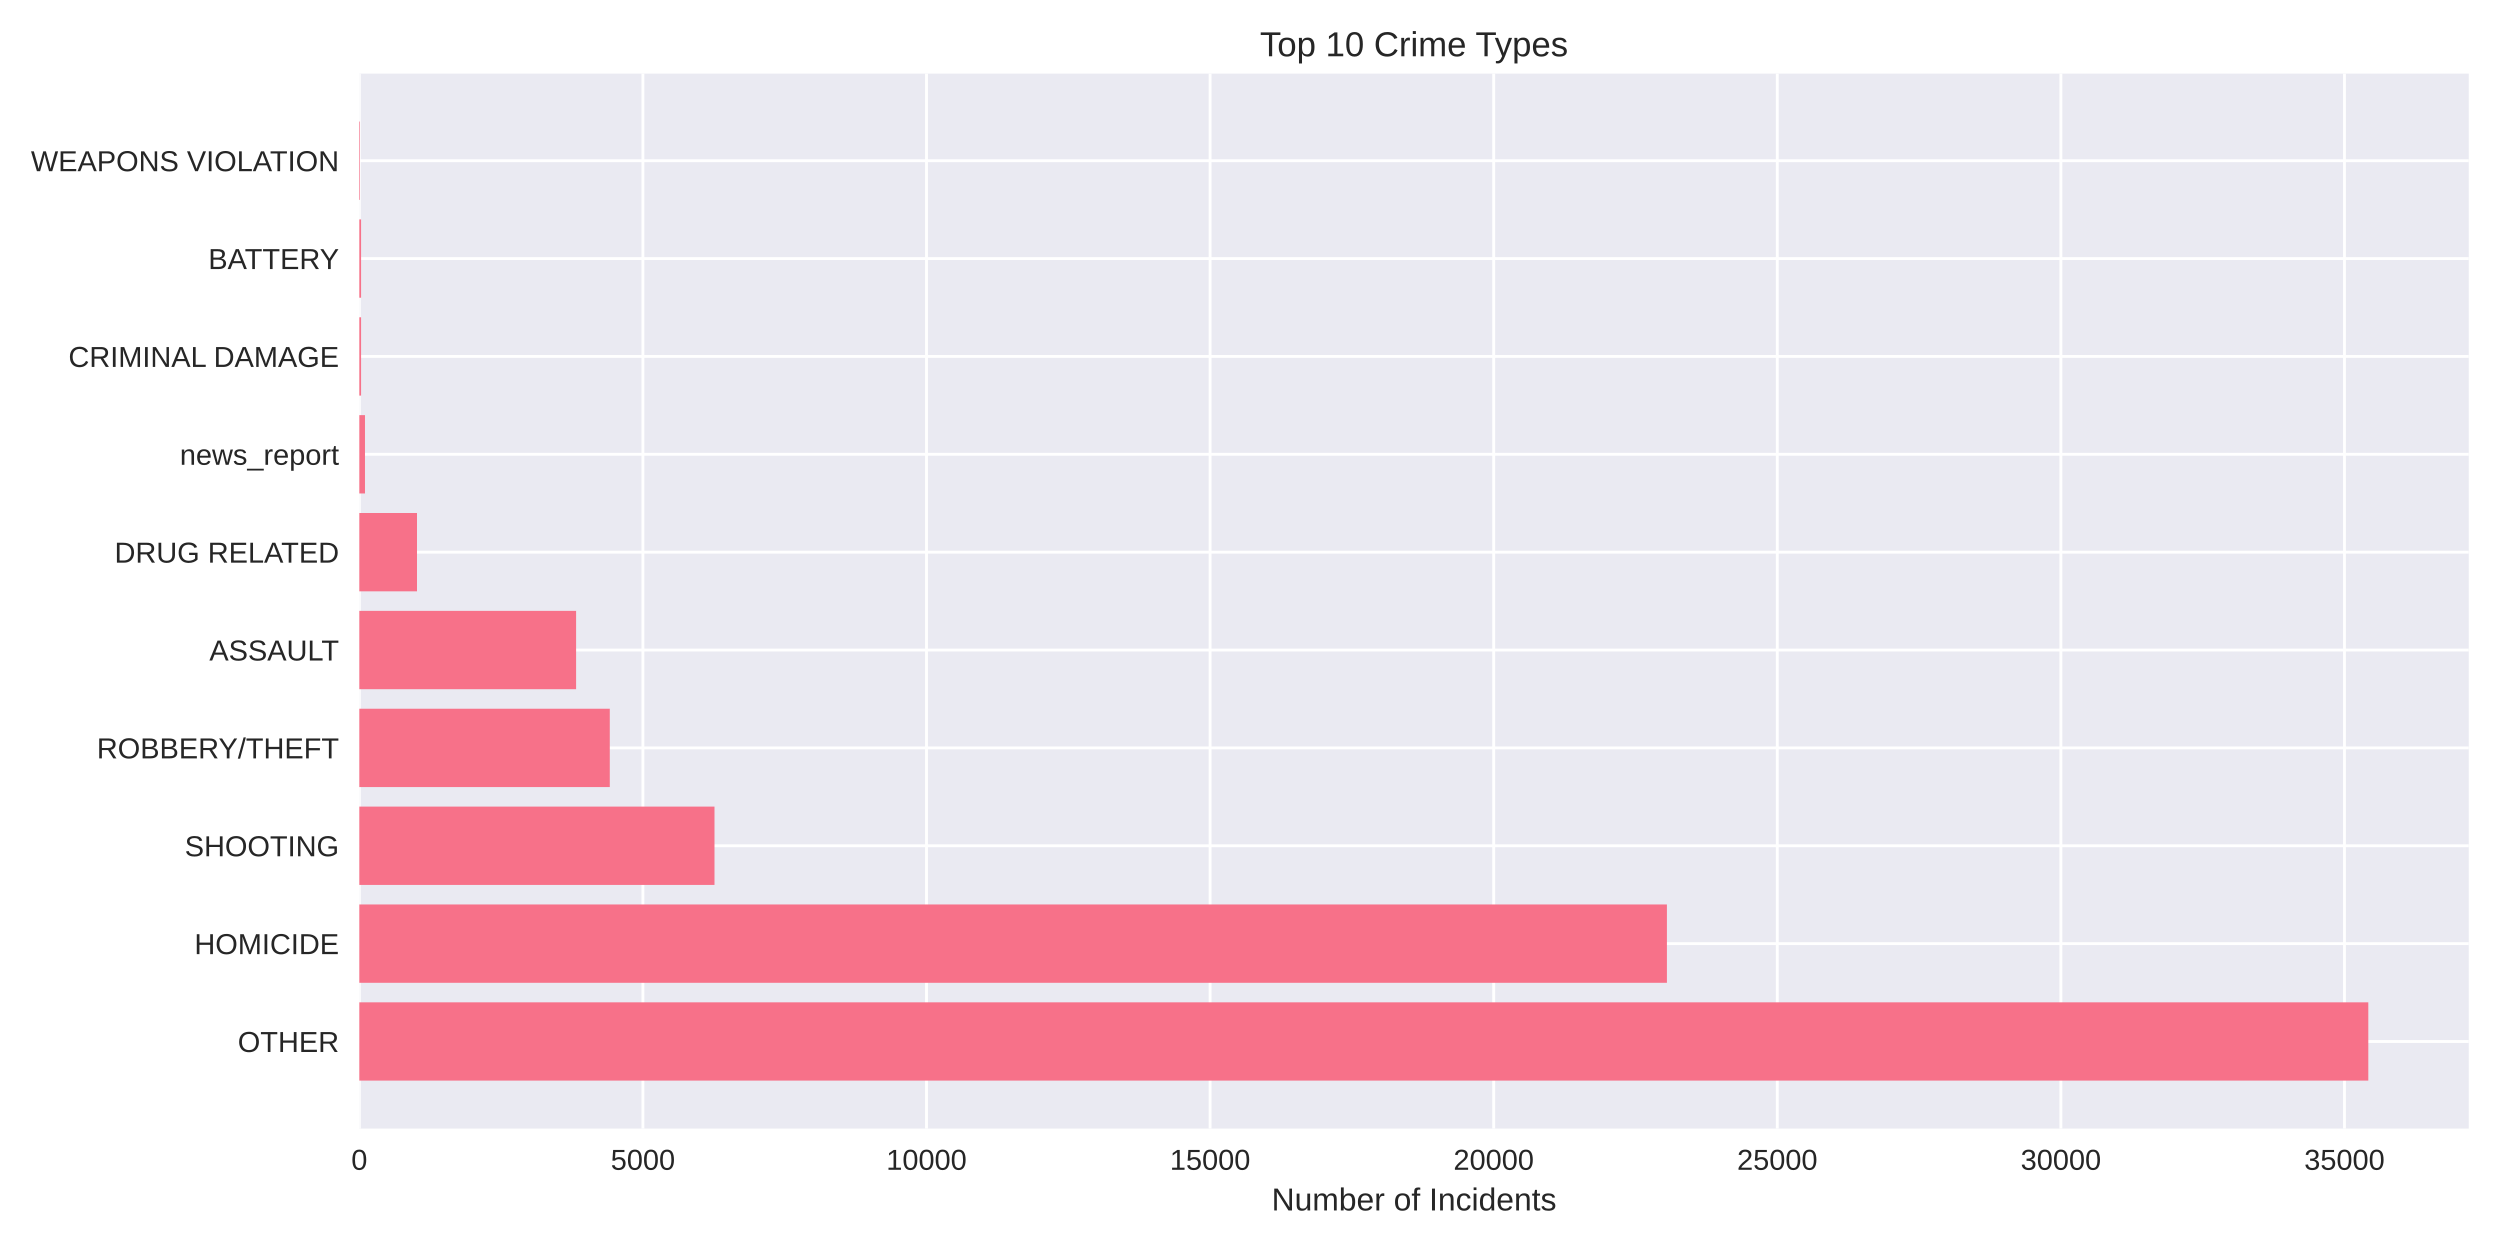
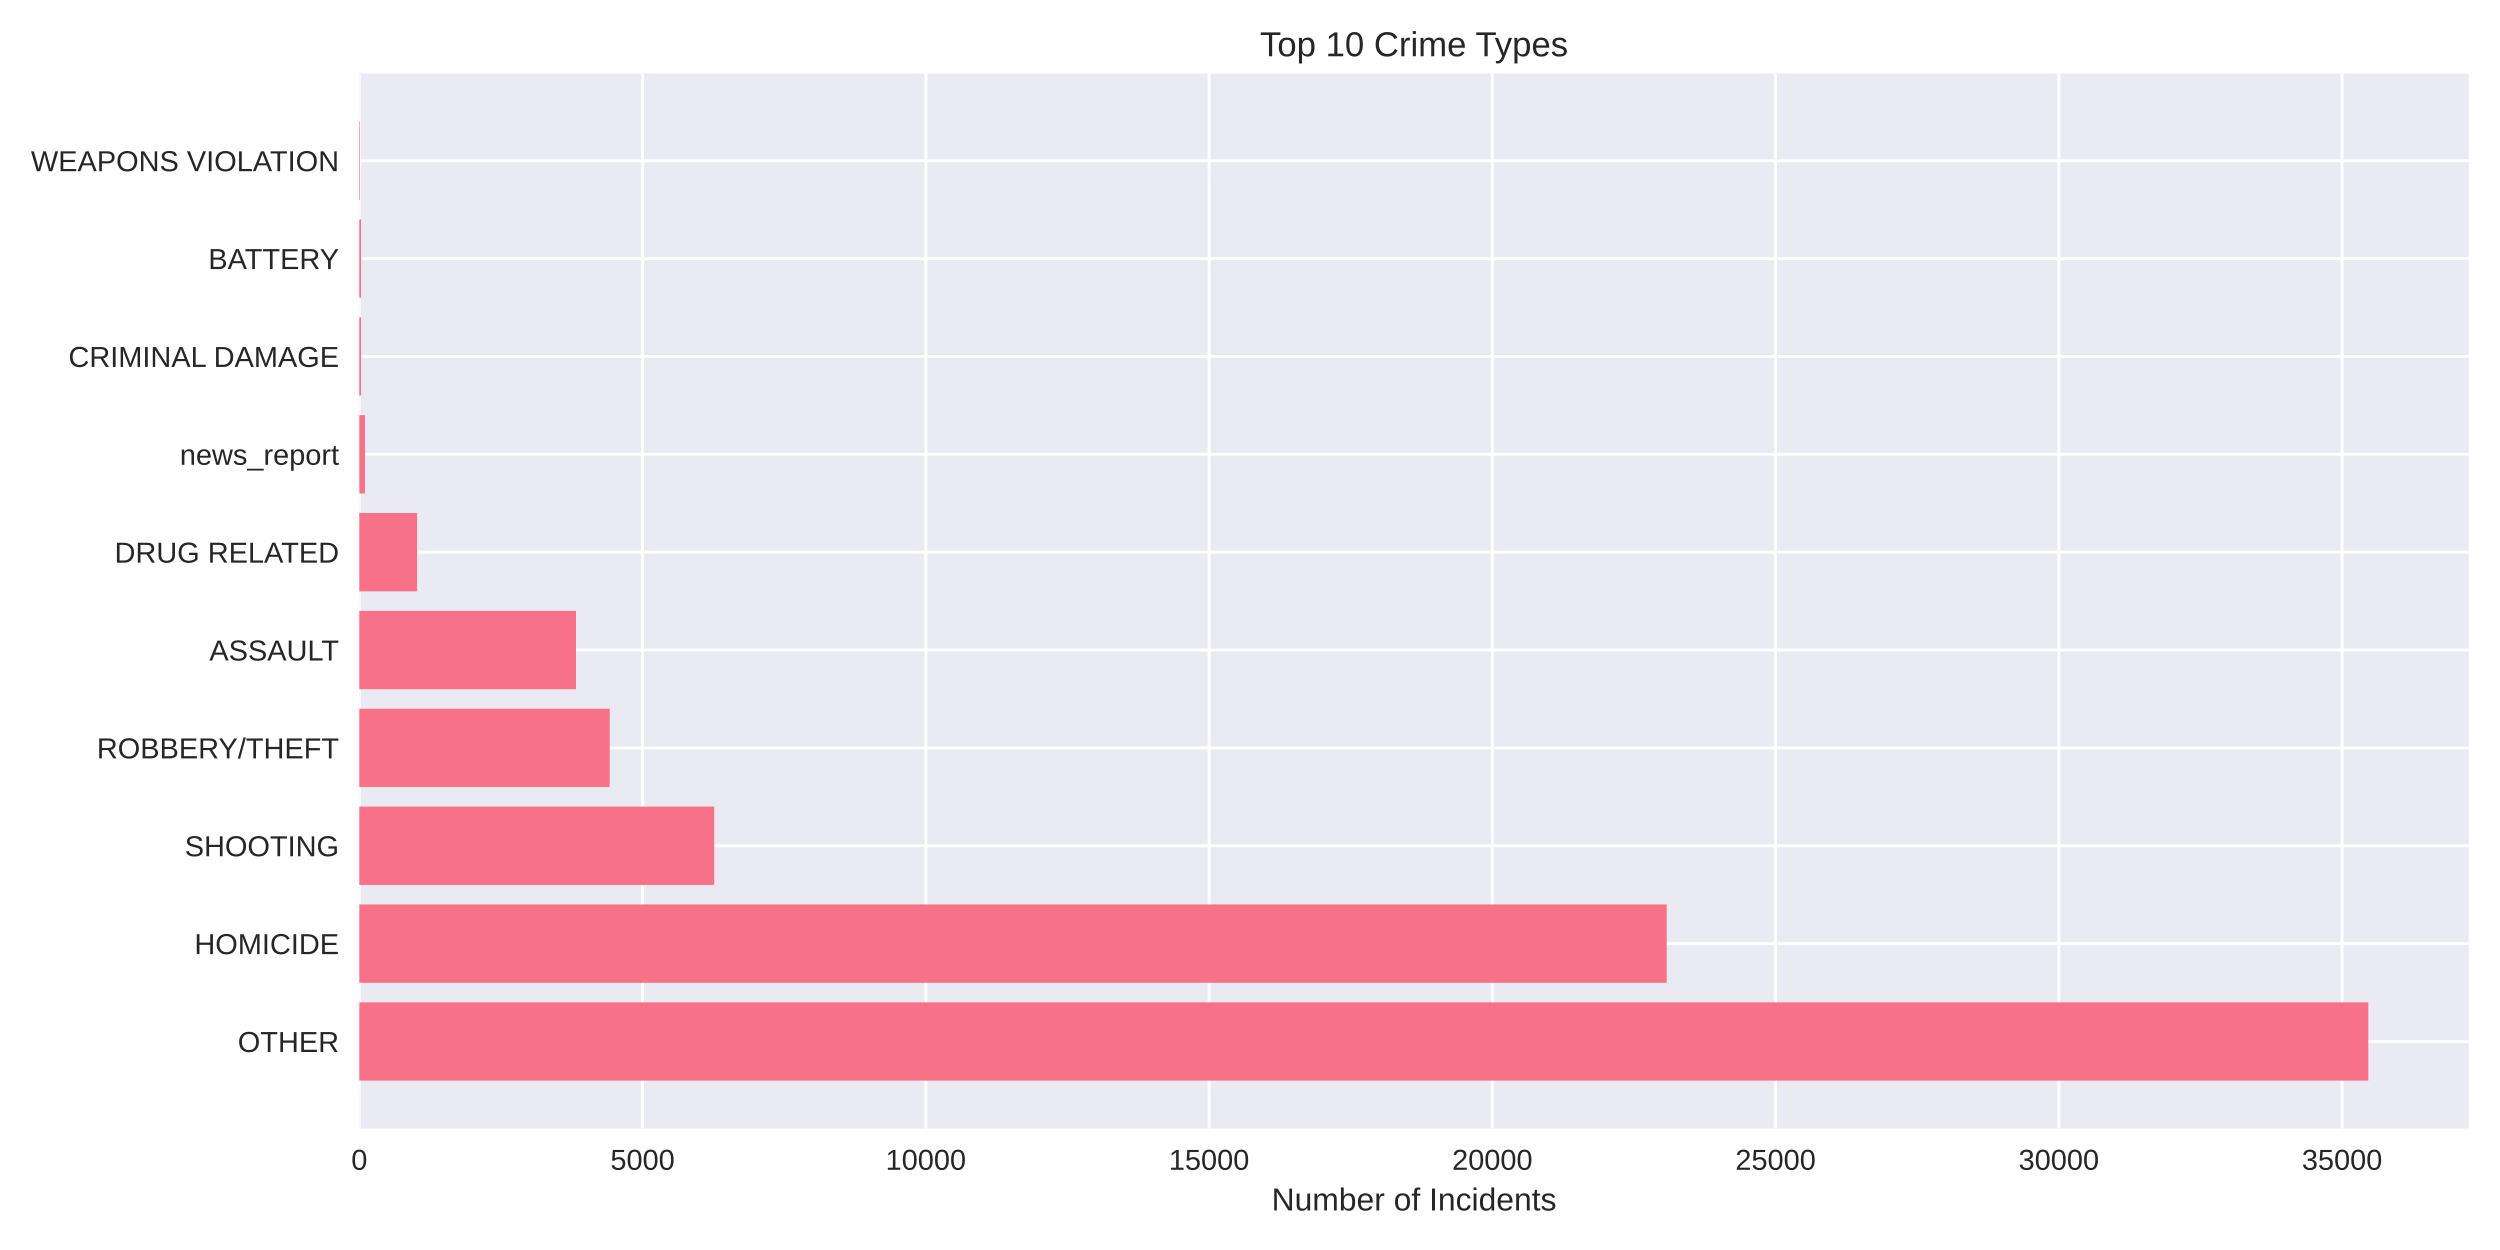
<svg xmlns="http://www.w3.org/2000/svg" width="864pt" height="432pt" viewBox="0 0 864 432" version="1.1">
  <defs>
    <style type="text/css">*{stroke-linejoin: round; stroke-linecap: butt}</style>
  </defs>
  <g id="figure_1">
    <g id="patch_1">
      <path d="M 0 432  L 864 432  L 864 0  L 0 0  z " style="fill: #ffffff" />
    </g>
    <g id="axes_1">
      <g id="patch_2">
        <path d="M 124.18 390.04  L 853.2 390.04  L 853.2 25.44  L 124.18 25.44  z " style="fill: #eaeaf2" />
      </g>
      <g id="matplotlib.axis_1">
        <g id="xtick_1">
          <g id="line2d_1">
-             <path d="M 124.18 390.04  L 124.18 25.44  " clip-path="url(#p01eed11c47)" style="fill: none; stroke: #ffffff; stroke-linecap: round" />
+             <path d="M 124.18 390.04  L 124.18 25.44  " clip-path="url(#pd460a6240f)" style="fill: none; stroke: #ffffff; stroke-linecap: round" />
          </g>
          <g id="line2d_2" />
          <g id="text_1">
            <text style="fill: #262626; font: 10px 'Arial', 'Liberation Sans', 'DejaVu Sans', 'Bitstream Vera Sans', sans-serif; text-anchor: middle" x="124.18" y="404.287" transform="rotate(-0 124.18 404.2869)">0</text>
          </g>
        </g>
        <g id="xtick_2">
          <g id="line2d_3">
-             <path d="M 222.19 390.04  L 222.19 25.44  " clip-path="url(#p01eed11c47)" style="fill: none; stroke: #ffffff; stroke-linecap: round" />
+             <path d="M 222.071 390.04  L 222.071 25.44  " clip-path="url(#pd460a6240f)" style="fill: none; stroke: #ffffff; stroke-linecap: round" />
          </g>
          <g id="line2d_4" />
          <g id="text_2">
-             <text style="fill: #262626; font: 10px 'Arial', 'Liberation Sans', 'DejaVu Sans', 'Bitstream Vera Sans', sans-serif; text-anchor: middle" x="222.19" y="404.287" transform="rotate(-0 222.1903 404.2869)">5000</text>
+             <text style="fill: #262626; font: 10px 'Arial', 'Liberation Sans', 'DejaVu Sans', 'Bitstream Vera Sans', sans-serif; text-anchor: middle" x="222.071" y="404.287" transform="rotate(-0 222.0714 404.2869)">5000</text>
          </g>
        </g>
        <g id="xtick_3">
          <g id="line2d_5">
-             <path d="M 320.201 390.04  L 320.201 25.44  " clip-path="url(#p01eed11c47)" style="fill: none; stroke: #ffffff; stroke-linecap: round" />
+             <path d="M 319.963 390.04  L 319.963 25.44  " clip-path="url(#pd460a6240f)" style="fill: none; stroke: #ffffff; stroke-linecap: round" />
          </g>
          <g id="line2d_6" />
          <g id="text_3">
-             <text style="fill: #262626; font: 10px 'Arial', 'Liberation Sans', 'DejaVu Sans', 'Bitstream Vera Sans', sans-serif; text-anchor: middle" x="320.201" y="404.287" transform="rotate(-0 320.2005 404.2869)">10000</text>
+             <text style="fill: #262626; font: 10px 'Arial', 'Liberation Sans', 'DejaVu Sans', 'Bitstream Vera Sans', sans-serif; text-anchor: middle" x="319.963" y="404.287" transform="rotate(-0 319.9629 404.2869)">10000</text>
          </g>
        </g>
        <g id="xtick_4">
          <g id="line2d_7">
-             <path d="M 418.211 390.04  L 418.211 25.44  " clip-path="url(#p01eed11c47)" style="fill: none; stroke: #ffffff; stroke-linecap: round" />
+             <path d="M 417.854 390.04  L 417.854 25.44  " clip-path="url(#pd460a6240f)" style="fill: none; stroke: #ffffff; stroke-linecap: round" />
          </g>
          <g id="line2d_8" />
          <g id="text_4">
-             <text style="fill: #262626; font: 10px 'Arial', 'Liberation Sans', 'DejaVu Sans', 'Bitstream Vera Sans', sans-serif; text-anchor: middle" x="418.211" y="404.287" transform="rotate(-0 418.2108 404.2869)">15000</text>
+             <text style="fill: #262626; font: 10px 'Arial', 'Liberation Sans', 'DejaVu Sans', 'Bitstream Vera Sans', sans-serif; text-anchor: middle" x="417.854" y="404.287" transform="rotate(-0 417.8543 404.2869)">15000</text>
          </g>
        </g>
        <g id="xtick_5">
          <g id="line2d_9">
-             <path d="M 516.221 390.04  L 516.221 25.44  " clip-path="url(#p01eed11c47)" style="fill: none; stroke: #ffffff; stroke-linecap: round" />
+             <path d="M 515.746 390.04  L 515.746 25.44  " clip-path="url(#pd460a6240f)" style="fill: none; stroke: #ffffff; stroke-linecap: round" />
          </g>
          <g id="line2d_10" />
          <g id="text_5">
-             <text style="fill: #262626; font: 10px 'Arial', 'Liberation Sans', 'DejaVu Sans', 'Bitstream Vera Sans', sans-serif; text-anchor: middle" x="516.221" y="404.287" transform="rotate(-0 516.2211 404.2869)">20000</text>
+             <text style="fill: #262626; font: 10px 'Arial', 'Liberation Sans', 'DejaVu Sans', 'Bitstream Vera Sans', sans-serif; text-anchor: middle" x="515.746" y="404.287" transform="rotate(-0 515.7457 404.2869)">20000</text>
          </g>
        </g>
        <g id="xtick_6">
          <g id="line2d_11">
-             <path d="M 614.231 390.04  L 614.231 25.44  " clip-path="url(#p01eed11c47)" style="fill: none; stroke: #ffffff; stroke-linecap: round" />
+             <path d="M 613.637 390.04  L 613.637 25.44  " clip-path="url(#pd460a6240f)" style="fill: none; stroke: #ffffff; stroke-linecap: round" />
          </g>
          <g id="line2d_12" />
          <g id="text_6">
-             <text style="fill: #262626; font: 10px 'Arial', 'Liberation Sans', 'DejaVu Sans', 'Bitstream Vera Sans', sans-serif; text-anchor: middle" x="614.231" y="404.287" transform="rotate(-0 614.2314 404.2869)">25000</text>
+             <text style="fill: #262626; font: 10px 'Arial', 'Liberation Sans', 'DejaVu Sans', 'Bitstream Vera Sans', sans-serif; text-anchor: middle" x="613.637" y="404.287" transform="rotate(-0 613.6372 404.2869)">25000</text>
          </g>
        </g>
        <g id="xtick_7">
          <g id="line2d_13">
-             <path d="M 712.242 390.04  L 712.242 25.44  " clip-path="url(#p01eed11c47)" style="fill: none; stroke: #ffffff; stroke-linecap: round" />
+             <path d="M 711.529 390.04  L 711.529 25.44  " clip-path="url(#pd460a6240f)" style="fill: none; stroke: #ffffff; stroke-linecap: round" />
          </g>
          <g id="line2d_14" />
          <g id="text_7">
-             <text style="fill: #262626; font: 10px 'Arial', 'Liberation Sans', 'DejaVu Sans', 'Bitstream Vera Sans', sans-serif; text-anchor: middle" x="712.242" y="404.287" transform="rotate(-0 712.2416 404.2869)">30000</text>
+             <text style="fill: #262626; font: 10px 'Arial', 'Liberation Sans', 'DejaVu Sans', 'Bitstream Vera Sans', sans-serif; text-anchor: middle" x="711.529" y="404.287" transform="rotate(-0 711.5286 404.2869)">30000</text>
          </g>
        </g>
        <g id="xtick_8">
          <g id="line2d_15">
-             <path d="M 810.252 390.04  L 810.252 25.44  " clip-path="url(#p01eed11c47)" style="fill: none; stroke: #ffffff; stroke-linecap: round" />
+             <path d="M 809.42 390.04  L 809.42 25.44  " clip-path="url(#pd460a6240f)" style="fill: none; stroke: #ffffff; stroke-linecap: round" />
          </g>
          <g id="line2d_16" />
          <g id="text_8">
-             <text style="fill: #262626; font: 10px 'Arial', 'Liberation Sans', 'DejaVu Sans', 'Bitstream Vera Sans', sans-serif; text-anchor: middle" x="810.252" y="404.287" transform="rotate(-0 810.2519 404.2869)">35000</text>
+             <text style="fill: #262626; font: 10px 'Arial', 'Liberation Sans', 'DejaVu Sans', 'Bitstream Vera Sans', sans-serif; text-anchor: middle" x="809.42" y="404.287" transform="rotate(-0 809.42 404.2869)">35000</text>
          </g>
        </g>
        <g id="text_9">
          <text style="fill: #262626; font: 11px 'Arial', 'Liberation Sans', 'DejaVu Sans', 'Bitstream Vera Sans', sans-serif; text-anchor: middle" x="488.69" y="418.333" transform="rotate(-0 488.69 418.3334)">Number of Incidents</text>
        </g>
      </g>
      <g id="matplotlib.axis_2">
        <g id="ytick_1">
          <g id="line2d_17">
-             <path d="M 124.18 359.939  L 853.2 359.939  " clip-path="url(#p01eed11c47)" style="fill: none; stroke: #ffffff; stroke-linecap: round" />
+             <path d="M 124.18 359.939  L 853.2 359.939  " clip-path="url(#pd460a6240f)" style="fill: none; stroke: #ffffff; stroke-linecap: round" />
          </g>
          <g id="line2d_18" />
          <g id="text_10">
            <text style="fill: #262626; font: 10px 'Arial', 'Liberation Sans', 'DejaVu Sans', 'Bitstream Vera Sans', sans-serif; text-anchor: end" x="117.18" y="363.562" transform="rotate(-0 117.18 363.562)">OTHER</text>
          </g>
        </g>
        <g id="ytick_2">
          <g id="line2d_19">
-             <path d="M 124.18 326.117  L 853.2 326.117  " clip-path="url(#p01eed11c47)" style="fill: none; stroke: #ffffff; stroke-linecap: round" />
+             <path d="M 124.18 326.117  L 853.2 326.117  " clip-path="url(#pd460a6240f)" style="fill: none; stroke: #ffffff; stroke-linecap: round" />
          </g>
          <g id="line2d_20" />
          <g id="text_11">
            <text style="fill: #262626; font: 10px 'Arial', 'Liberation Sans', 'DejaVu Sans', 'Bitstream Vera Sans', sans-serif; text-anchor: end" x="117.18" y="329.74" transform="rotate(-0 117.18 329.7401)">HOMICIDE</text>
          </g>
        </g>
        <g id="ytick_3">
          <g id="line2d_21">
-             <path d="M 124.18 292.295  L 853.2 292.295  " clip-path="url(#p01eed11c47)" style="fill: none; stroke: #ffffff; stroke-linecap: round" />
+             <path d="M 124.18 292.295  L 853.2 292.295  " clip-path="url(#pd460a6240f)" style="fill: none; stroke: #ffffff; stroke-linecap: round" />
          </g>
          <g id="line2d_22" />
          <g id="text_12">
            <text style="fill: #262626; font: 10px 'Arial', 'Liberation Sans', 'DejaVu Sans', 'Bitstream Vera Sans', sans-serif; text-anchor: end" x="117.18" y="295.918" transform="rotate(-0 117.18 295.9182)">SHOOTING</text>
          </g>
        </g>
        <g id="ytick_4">
          <g id="line2d_23">
-             <path d="M 124.18 258.473  L 853.2 258.473  " clip-path="url(#p01eed11c47)" style="fill: none; stroke: #ffffff; stroke-linecap: round" />
+             <path d="M 124.18 258.473  L 853.2 258.473  " clip-path="url(#pd460a6240f)" style="fill: none; stroke: #ffffff; stroke-linecap: round" />
          </g>
          <g id="line2d_24" />
          <g id="text_13">
            <text style="fill: #262626; font: 10px 'Arial', 'Liberation Sans', 'DejaVu Sans', 'Bitstream Vera Sans', sans-serif; text-anchor: end" x="117.18" y="262.096" transform="rotate(-0 117.18 262.0963)">ROBBERY/THEFT</text>
          </g>
        </g>
        <g id="ytick_5">
          <g id="line2d_25">
-             <path d="M 124.18 224.651  L 853.2 224.651  " clip-path="url(#p01eed11c47)" style="fill: none; stroke: #ffffff; stroke-linecap: round" />
+             <path d="M 124.18 224.651  L 853.2 224.651  " clip-path="url(#pd460a6240f)" style="fill: none; stroke: #ffffff; stroke-linecap: round" />
          </g>
          <g id="line2d_26" />
          <g id="text_14">
            <text style="fill: #262626; font: 10px 'Arial', 'Liberation Sans', 'DejaVu Sans', 'Bitstream Vera Sans', sans-serif; text-anchor: end" x="117.18" y="228.274" transform="rotate(-0 117.18 228.2744)">ASSAULT</text>
          </g>
        </g>
        <g id="ytick_6">
          <g id="line2d_27">
-             <path d="M 124.18 190.829  L 853.2 190.829  " clip-path="url(#p01eed11c47)" style="fill: none; stroke: #ffffff; stroke-linecap: round" />
+             <path d="M 124.18 190.829  L 853.2 190.829  " clip-path="url(#pd460a6240f)" style="fill: none; stroke: #ffffff; stroke-linecap: round" />
          </g>
          <g id="line2d_28" />
          <g id="text_15">
            <text style="fill: #262626; font: 10px 'Arial', 'Liberation Sans', 'DejaVu Sans', 'Bitstream Vera Sans', sans-serif; text-anchor: end" x="117.18" y="194.452" transform="rotate(-0 117.18 194.4525)">DRUG RELATED</text>
          </g>
        </g>
        <g id="ytick_7">
          <g id="line2d_29">
-             <path d="M 124.18 157.007  L 853.2 157.007  " clip-path="url(#p01eed11c47)" style="fill: none; stroke: #ffffff; stroke-linecap: round" />
+             <path d="M 124.18 157.007  L 853.2 157.007  " clip-path="url(#pd460a6240f)" style="fill: none; stroke: #ffffff; stroke-linecap: round" />
          </g>
          <g id="line2d_30" />
          <g id="text_16">
            <text style="fill: #262626; font: 10px 'Arial', 'Liberation Sans', 'DejaVu Sans', 'Bitstream Vera Sans', sans-serif; text-anchor: end" x="117.18" y="160.631" transform="rotate(-0 117.18 160.6306)">news_report</text>
          </g>
        </g>
        <g id="ytick_8">
          <g id="line2d_31">
-             <path d="M 124.18 123.185  L 853.2 123.185  " clip-path="url(#p01eed11c47)" style="fill: none; stroke: #ffffff; stroke-linecap: round" />
+             <path d="M 124.18 123.185  L 853.2 123.185  " clip-path="url(#pd460a6240f)" style="fill: none; stroke: #ffffff; stroke-linecap: round" />
          </g>
          <g id="line2d_32" />
          <g id="text_17">
            <text style="fill: #262626; font: 10px 'Arial', 'Liberation Sans', 'DejaVu Sans', 'Bitstream Vera Sans', sans-serif; text-anchor: end" x="117.18" y="126.809" transform="rotate(-0 117.18 126.8087)">CRIMINAL DAMAGE</text>
          </g>
        </g>
        <g id="ytick_9">
          <g id="line2d_33">
-             <path d="M 124.18 89.363  L 853.2 89.363  " clip-path="url(#p01eed11c47)" style="fill: none; stroke: #ffffff; stroke-linecap: round" />
+             <path d="M 124.18 89.363  L 853.2 89.363  " clip-path="url(#pd460a6240f)" style="fill: none; stroke: #ffffff; stroke-linecap: round" />
          </g>
          <g id="line2d_34" />
          <g id="text_18">
            <text style="fill: #262626; font: 10px 'Arial', 'Liberation Sans', 'DejaVu Sans', 'Bitstream Vera Sans', sans-serif; text-anchor: end" x="117.18" y="92.987" transform="rotate(-0 117.18 92.98681)">BATTERY</text>
          </g>
        </g>
        <g id="ytick_10">
          <g id="line2d_35">
-             <path d="M 124.18 55.541  L 853.2 55.541  " clip-path="url(#p01eed11c47)" style="fill: none; stroke: #ffffff; stroke-linecap: round" />
+             <path d="M 124.18 55.541  L 853.2 55.541  " clip-path="url(#pd460a6240f)" style="fill: none; stroke: #ffffff; stroke-linecap: round" />
          </g>
          <g id="line2d_36" />
          <g id="text_19">
            <text style="fill: #262626; font: 10px 'Arial', 'Liberation Sans', 'DejaVu Sans', 'Bitstream Vera Sans', sans-serif; text-anchor: end" x="117.18" y="59.165" transform="rotate(-0 117.18 59.16492)">WEAPONS VIOLATION</text>
          </g>
        </g>
      </g>
      <g id="patch_3">
-         <path d="M 124.18 373.467  L 818.485 373.467  L 818.485 346.41  L 124.18 346.41  z " clip-path="url(#p01eed11c47)" style="fill: #f77189" />
+         <path d="M 124.18 373.467  L 818.485 373.467  L 818.485 346.41  L 124.18 346.41  z " clip-path="url(#pd460a6240f)" style="fill: #f77189" />
      </g>
      <g id="patch_4">
-         <path d="M 124.18 339.645  L 576.086 339.645  L 576.086 312.588  L 124.18 312.588  z " clip-path="url(#p01eed11c47)" style="fill: #f77189" />
+         <path d="M 124.18 339.645  L 576.008 339.645  L 576.008 312.588  L 124.18 312.588  z " clip-path="url(#pd460a6240f)" style="fill: #f77189" />
      </g>
      <g id="patch_5">
-         <path d="M 124.18 305.823  L 246.928 305.823  L 246.928 278.766  L 124.18 278.766  z " clip-path="url(#p01eed11c47)" style="fill: #f77189" />
+         <path d="M 124.18 305.823  L 246.838 305.823  L 246.838 278.766  L 124.18 278.766  z " clip-path="url(#pd460a6240f)" style="fill: #f77189" />
      </g>
      <g id="patch_6">
-         <path d="M 124.18 272.002  L 210.743 272.002  L 210.743 244.944  L 124.18 244.944  z " clip-path="url(#p01eed11c47)" style="fill: #f77189" />
+         <path d="M 124.18 272.002  L 210.716 272.002  L 210.716 244.944  L 124.18 244.944  z " clip-path="url(#pd460a6240f)" style="fill: #f77189" />
      </g>
      <g id="patch_7">
-         <path d="M 124.18 238.18  L 199.099 238.18  L 199.099 211.122  L 124.18 211.122  z " clip-path="url(#p01eed11c47)" style="fill: #f77189" />
+         <path d="M 124.18 238.18  L 199.067 238.18  L 199.067 211.122  L 124.18 211.122  z " clip-path="url(#pd460a6240f)" style="fill: #f77189" />
      </g>
      <g id="patch_8">
-         <path d="M 124.18 204.358  L 144.115 204.358  L 144.115 177.3  L 124.18 177.3  z " clip-path="url(#p01eed11c47)" style="fill: #f77189" />
+         <path d="M 124.18 204.358  L 144.15 204.358  L 144.15 177.3  L 124.18 177.3  z " clip-path="url(#pd460a6240f)" style="fill: #f77189" />
      </g>
      <g id="patch_9">
-         <path d="M 124.18 170.536  L 126.14 170.536  L 126.14 143.478  L 124.18 143.478  z " clip-path="url(#p01eed11c47)" style="fill: #f77189" />
+         <path d="M 124.18 170.536  L 126.138 170.536  L 126.138 143.478  L 124.18 143.478  z " clip-path="url(#pd460a6240f)" style="fill: #f77189" />
      </g>
      <g id="patch_10">
-         <path d="M 124.18 136.714  L 124.788 136.714  L 124.788 109.657  L 124.18 109.657  z " clip-path="url(#p01eed11c47)" style="fill: #f77189" />
+         <path d="M 124.18 136.714  L 124.787 136.714  L 124.787 109.657  L 124.18 109.657  z " clip-path="url(#pd460a6240f)" style="fill: #f77189" />
      </g>
      <g id="patch_11">
-         <path d="M 124.18 102.892  L 124.788 102.892  L 124.788 75.835  L 124.18 75.835  z " clip-path="url(#p01eed11c47)" style="fill: #f77189" />
+         <path d="M 124.18 102.892  L 124.787 102.892  L 124.787 75.835  L 124.18 75.835  z " clip-path="url(#pd460a6240f)" style="fill: #f77189" />
      </g>
      <g id="patch_12">
-         <path d="M 124.18 69.07  L 124.396 69.07  L 124.396 42.013  L 124.18 42.013  z " clip-path="url(#p01eed11c47)" style="fill: #f77189" />
+         <path d="M 124.18 69.07  L 124.395 69.07  L 124.395 42.013  L 124.18 42.013  z " clip-path="url(#pd460a6240f)" style="fill: #f77189" />
      </g>
      <g id="patch_13">
        <path d="M 124.18 390.04  L 124.18 25.44  " style="fill: none" />
      </g>
      <g id="patch_14">
        <path d="M 853.2 390.04  L 853.2 25.44  " style="fill: none" />
      </g>
      <g id="patch_15">
        <path d="M 124.18 390.04  L 853.2 390.04  " style="fill: none" />
      </g>
      <g id="patch_16">
        <path d="M 124.18 25.44  L 853.2 25.44  " style="fill: none" />
      </g>
      <g id="text_20">
        <text style="fill: #262626; font: 12px 'Arial', 'Liberation Sans', 'DejaVu Sans', 'Bitstream Vera Sans', sans-serif; text-anchor: middle" x="488.69" y="19.44" transform="rotate(-0 488.69 19.44)">Top 10 Crime Types</text>
      </g>
    </g>
  </g>
  <defs>
-     <clipPath id="p01eed11c47">
+     <clipPath id="pd460a6240f">
      <rect x="124.18" y="25.44" width="729.02" height="364.6" />
    </clipPath>
  </defs>
</svg>
